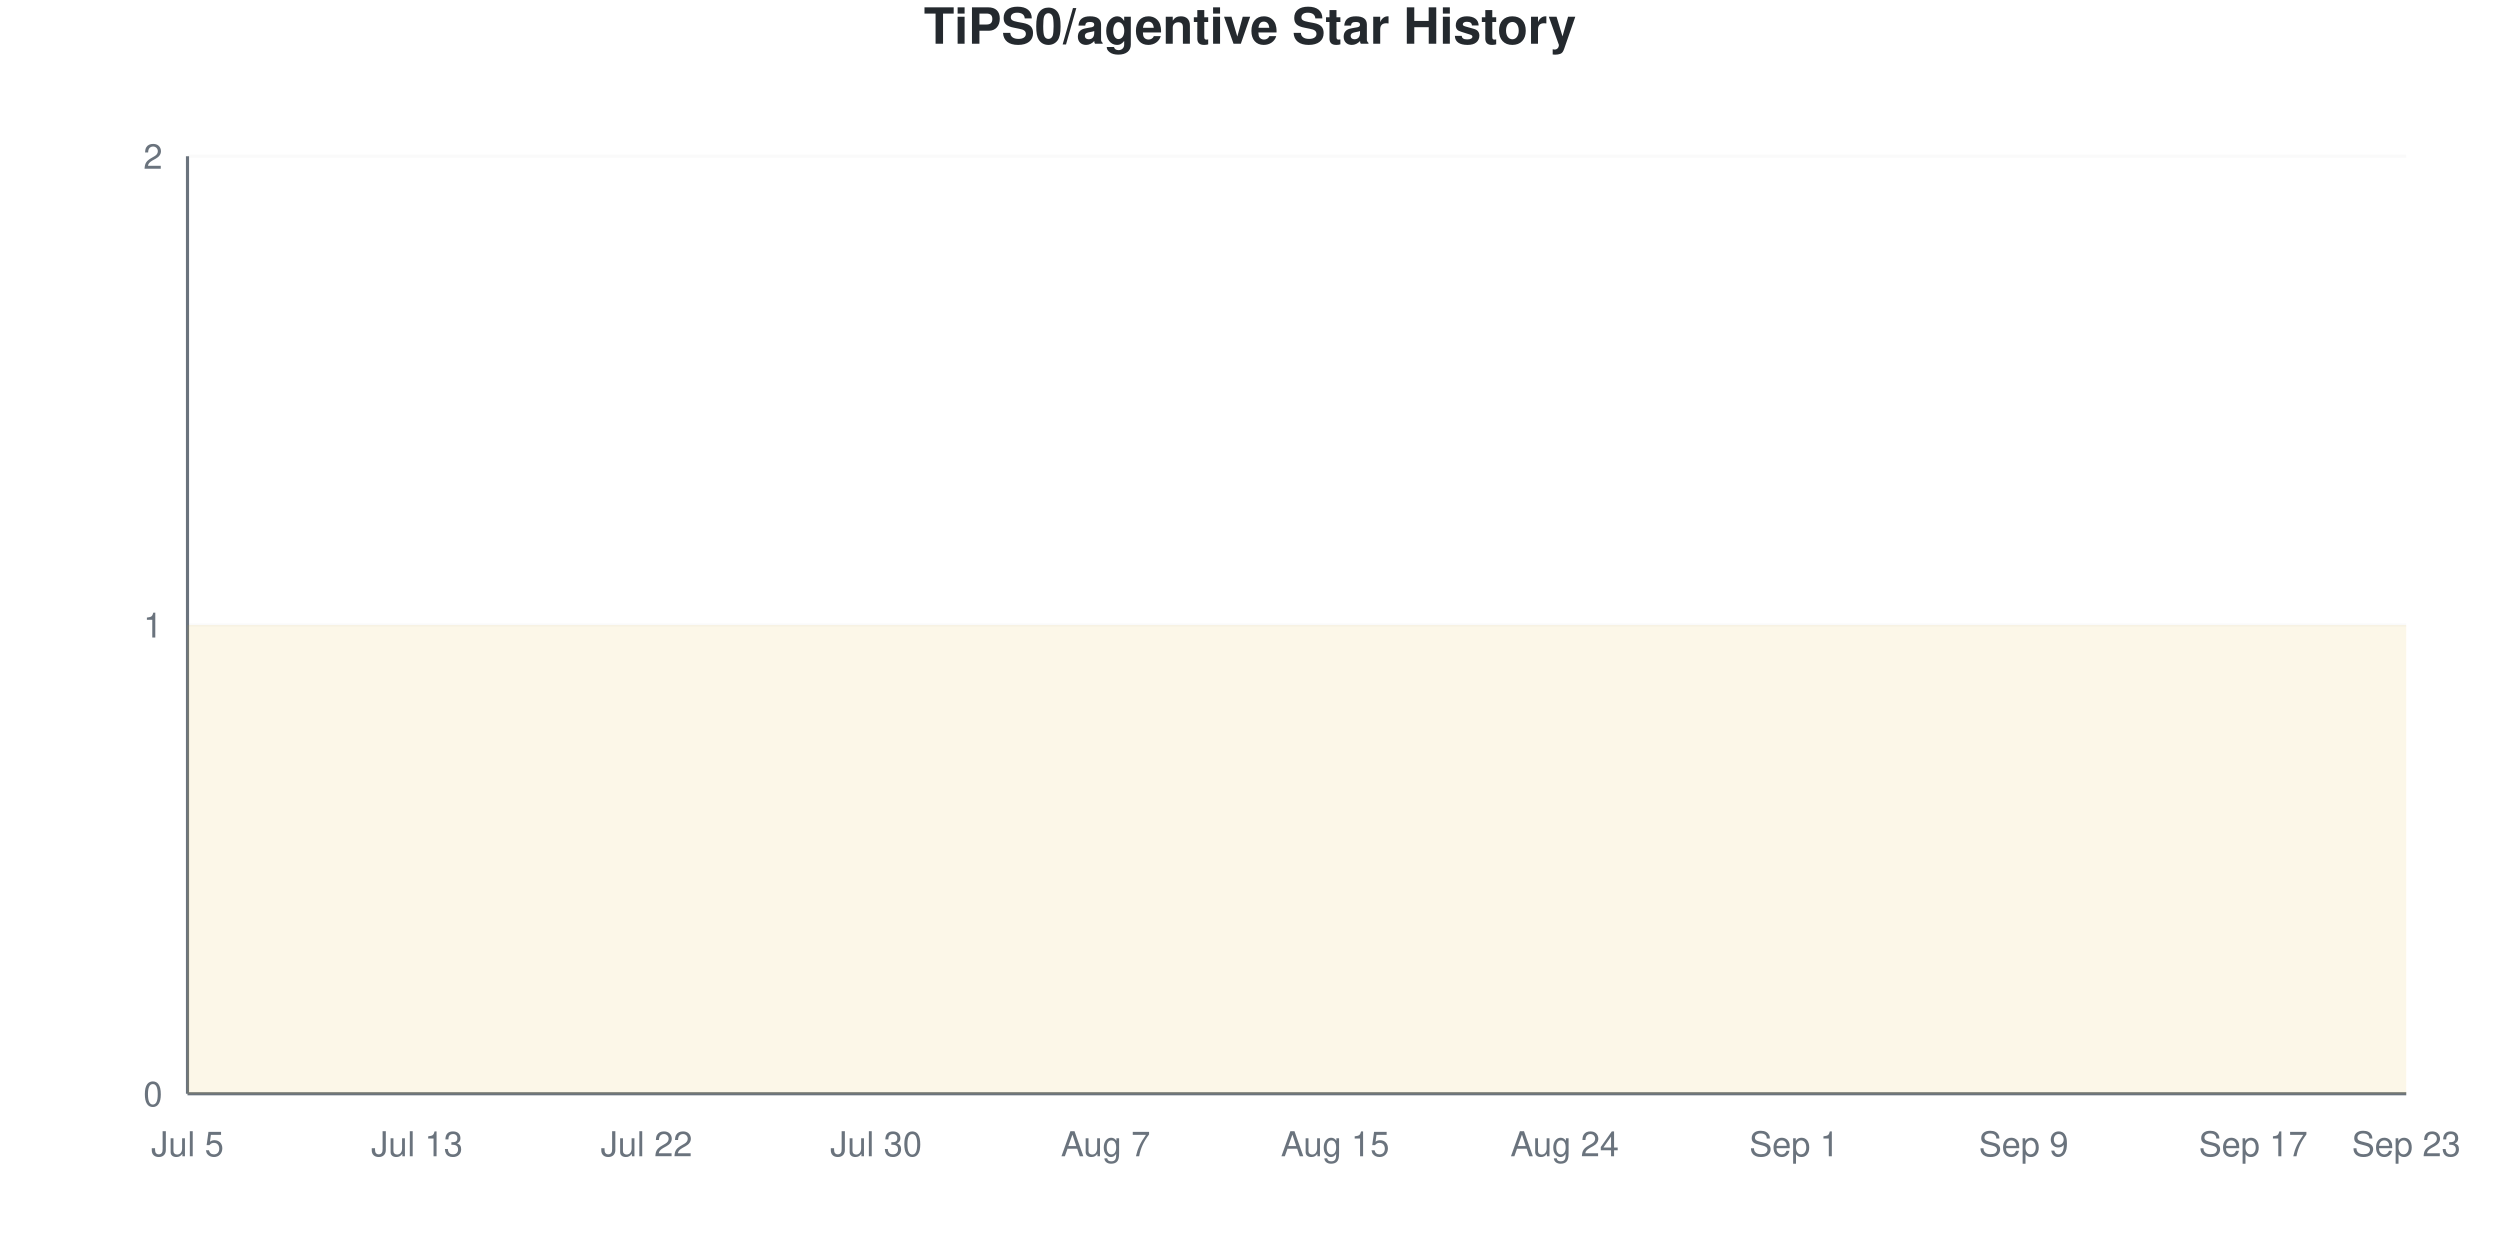
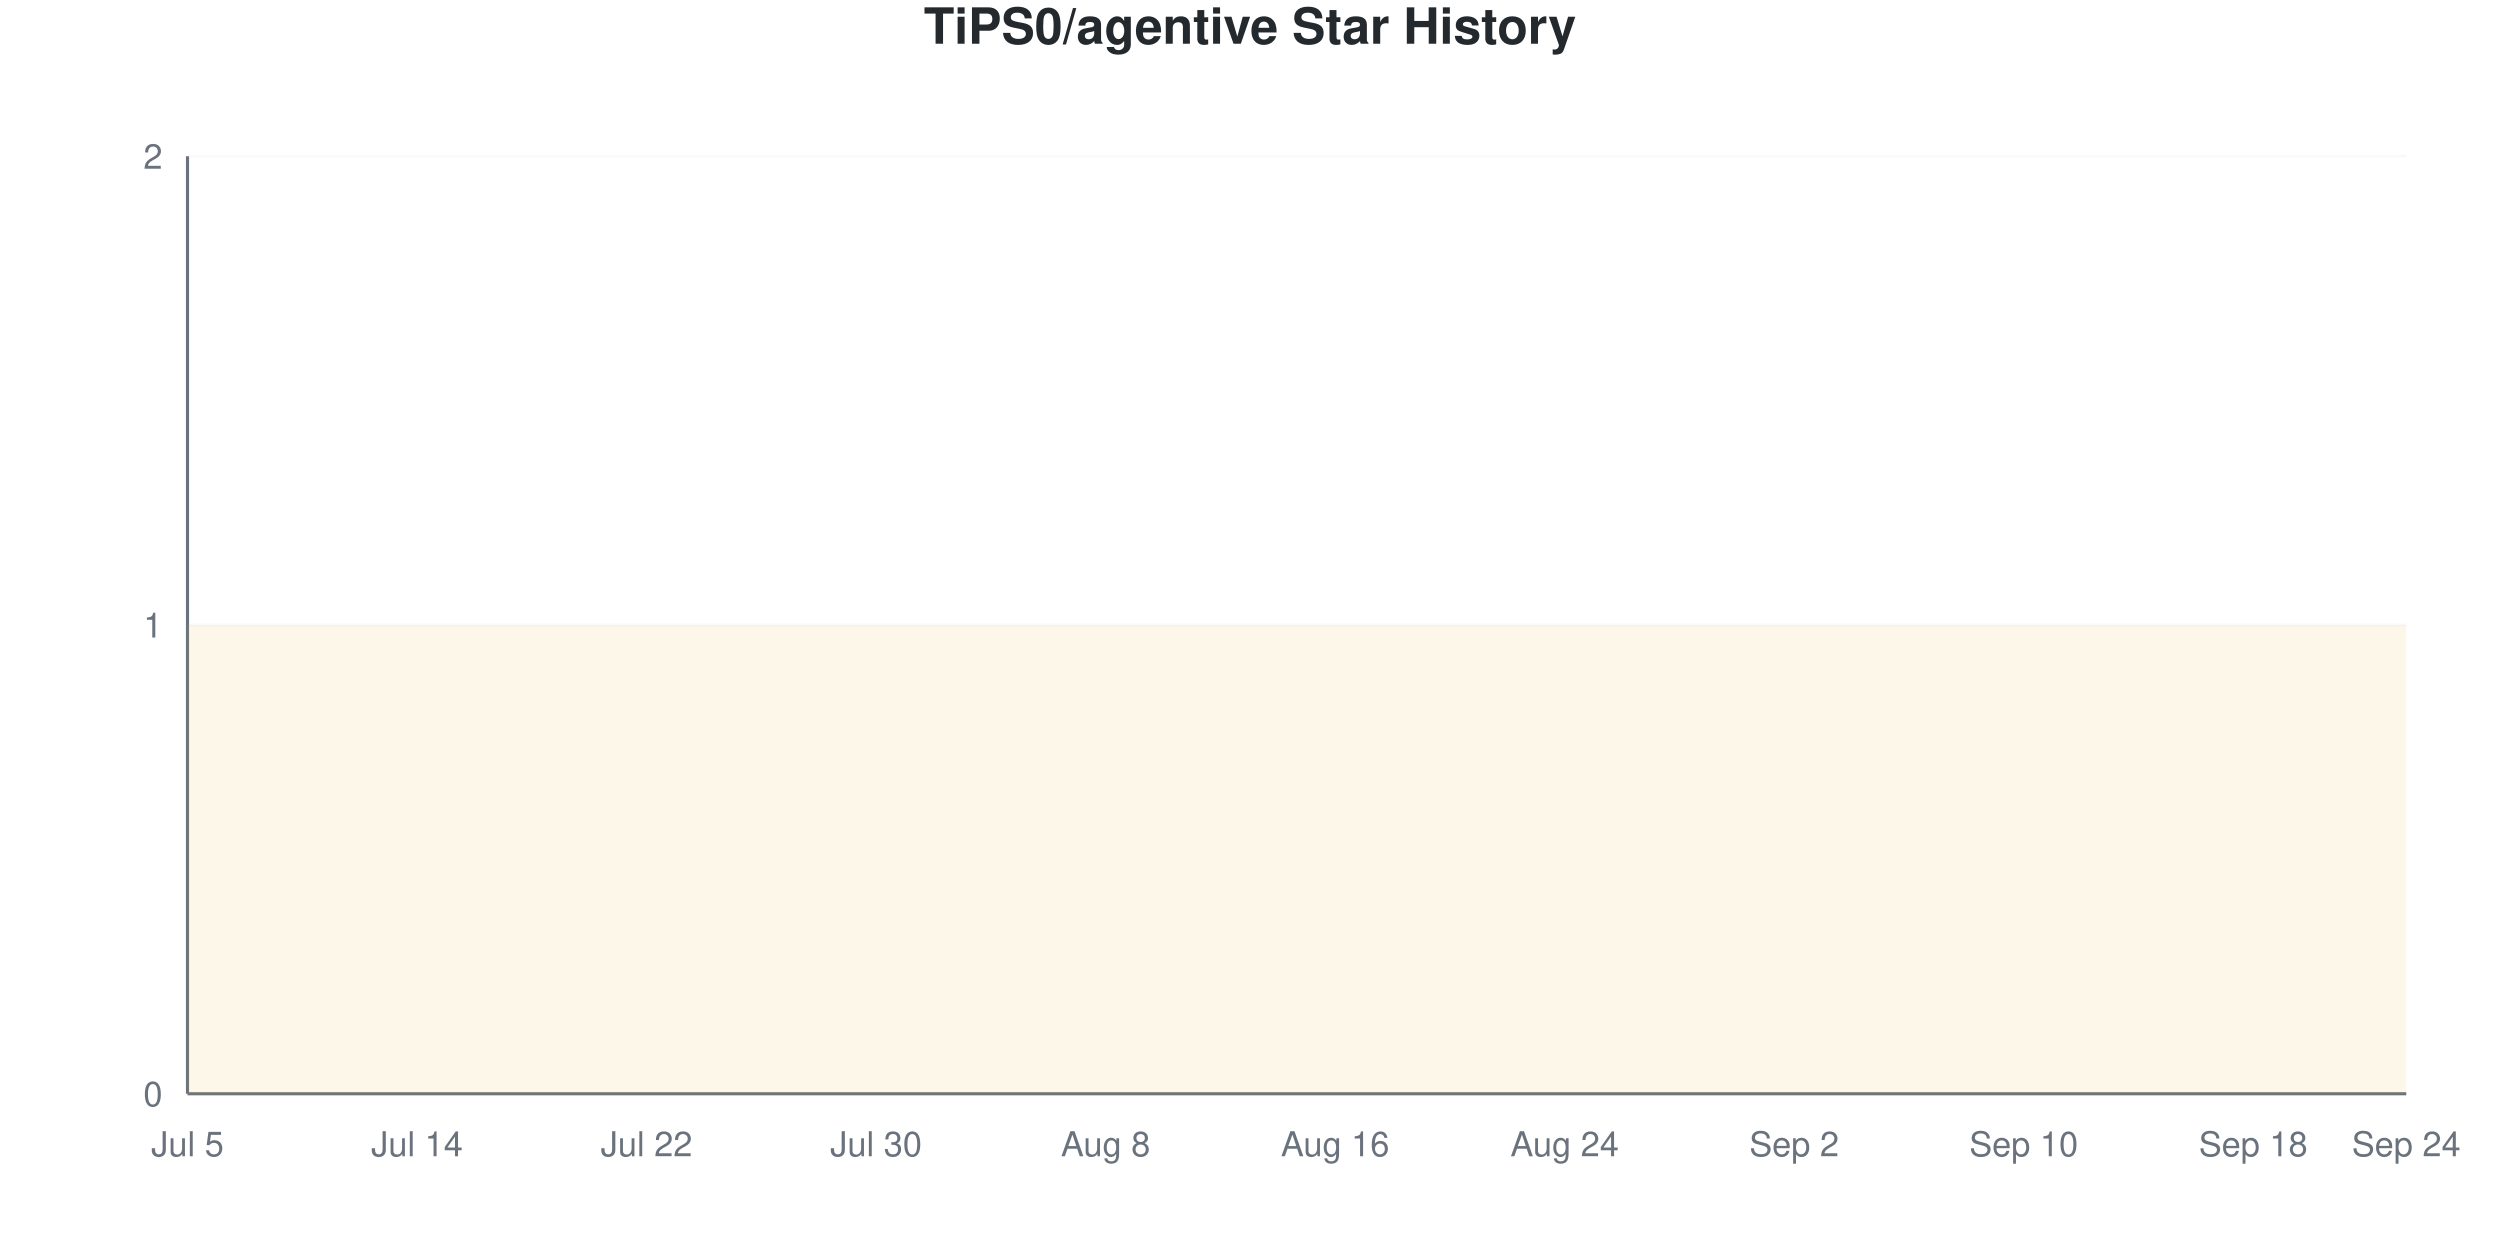
<svg xmlns="http://www.w3.org/2000/svg" viewBox="0 0 800 400" width="800" height="400">
  <style>
    @keyframes drawLine {
      to { stroke-dashoffset: 0; }
    }
    @keyframes fadeInPoint {
      from { opacity: 0; }
      to { opacity: 1; }
    }
    .data-line-0 {
      stroke-dasharray: 1290;
      stroke-dashoffset: 1290;
      animation: drawLine 2s ease-out forwards;
    }
    .data-point {
      opacity: 0;
      animation: fadeInPoint 0.5s ease-out forwards;
    }
    .chart-bg { fill: #fff; }
    .chart-text { fill: #24292e; }
    .chart-muted { fill: #6a737d; }
    .chart-grid { stroke: #eee; }
    .chart-axis { stroke: #6a737d; }
    @media (prefers-color-scheme: dark) {
      .chart-bg { fill: #0d1117; }
      .chart-text { fill: #e6edf3; }
      .chart-muted { fill: #8b949e; }
      .chart-grid { stroke: #21262d; }
      .chart-axis { stroke: #8b949e; }
    }
  </style>
  <rect width="800" height="400" class="chart-bg" />
  <text x="400" y="14" text-anchor="middle" class="chart-text" font-size="16" font-weight="bold" font-family="-apple-system, BlinkMacSystemFont, 'Segoe UI', Helvetica, Arial, sans-serif">TiPS0/agentive Star History</text>
  <g class="grid">
    <line x1="60" y1="350" x2="770" y2="350" class="chart-grid" stroke-opacity="0.3" />
    <text x="52" y="354" text-anchor="end" class="chart-muted" font-size="11" font-family="-apple-system, BlinkMacSystemFont, 'Segoe UI', Helvetica, Arial, sans-serif">0</text>
    <line x1="60" y1="200" x2="770" y2="200" class="chart-grid" stroke-opacity="0.3" />
    <text x="52" y="204" text-anchor="end" class="chart-muted" font-size="11" font-family="-apple-system, BlinkMacSystemFont, 'Segoe UI', Helvetica, Arial, sans-serif">1</text>
    <line x1="60" y1="50" x2="770" y2="50" class="chart-grid" stroke-opacity="0.3" />
    <text x="52" y="54" text-anchor="end" class="chart-muted" font-size="11" font-family="-apple-system, BlinkMacSystemFont, 'Segoe UI', Helvetica, Arial, sans-serif">2</text>
  </g>
  <g class="milestones">
    
  </g>
  <g class="x-axis">
    <text x="60" y="370" text-anchor="middle" class="chart-muted" font-size="11" font-family="-apple-system, BlinkMacSystemFont, 'Segoe UI', Helvetica, Arial, sans-serif">Jul 5</text>
-     <text x="133.448" y="370" text-anchor="middle" class="chart-muted" font-size="11" font-family="-apple-system, BlinkMacSystemFont, 'Segoe UI', Helvetica, Arial, sans-serif">Jul 13</text>
+     <text x="133.448" y="370" text-anchor="middle" class="chart-muted" font-size="11" font-family="-apple-system, BlinkMacSystemFont, 'Segoe UI', Helvetica, Arial, sans-serif">Jul 14</text>
    <text x="206.897" y="370" text-anchor="middle" class="chart-muted" font-size="11" font-family="-apple-system, BlinkMacSystemFont, 'Segoe UI', Helvetica, Arial, sans-serif">Jul 22</text>
    <text x="280.345" y="370" text-anchor="middle" class="chart-muted" font-size="11" font-family="-apple-system, BlinkMacSystemFont, 'Segoe UI', Helvetica, Arial, sans-serif">Jul 30</text>
-     <text x="353.793" y="370" text-anchor="middle" class="chart-muted" font-size="11" font-family="-apple-system, BlinkMacSystemFont, 'Segoe UI', Helvetica, Arial, sans-serif">Aug 7</text>
-     <text x="427.241" y="370" text-anchor="middle" class="chart-muted" font-size="11" font-family="-apple-system, BlinkMacSystemFont, 'Segoe UI', Helvetica, Arial, sans-serif">Aug 15</text>
+     <text x="353.793" y="370" text-anchor="middle" class="chart-muted" font-size="11" font-family="-apple-system, BlinkMacSystemFont, 'Segoe UI', Helvetica, Arial, sans-serif">Aug 8</text>
+     <text x="427.241" y="370" text-anchor="middle" class="chart-muted" font-size="11" font-family="-apple-system, BlinkMacSystemFont, 'Segoe UI', Helvetica, Arial, sans-serif">Aug 16</text>
    <text x="500.69" y="370" text-anchor="middle" class="chart-muted" font-size="11" font-family="-apple-system, BlinkMacSystemFont, 'Segoe UI', Helvetica, Arial, sans-serif">Aug 24</text>
-     <text x="574.138" y="370" text-anchor="middle" class="chart-muted" font-size="11" font-family="-apple-system, BlinkMacSystemFont, 'Segoe UI', Helvetica, Arial, sans-serif">Sep 1</text>
-     <text x="647.586" y="370" text-anchor="middle" class="chart-muted" font-size="11" font-family="-apple-system, BlinkMacSystemFont, 'Segoe UI', Helvetica, Arial, sans-serif">Sep 9</text>
-     <text x="721.034" y="370" text-anchor="middle" class="chart-muted" font-size="11" font-family="-apple-system, BlinkMacSystemFont, 'Segoe UI', Helvetica, Arial, sans-serif">Sep 17</text>
-     <text x="770" y="370" text-anchor="middle" class="chart-muted" font-size="11" font-family="-apple-system, BlinkMacSystemFont, 'Segoe UI', Helvetica, Arial, sans-serif">Sep 23</text>
+     <text x="574.138" y="370" text-anchor="middle" class="chart-muted" font-size="11" font-family="-apple-system, BlinkMacSystemFont, 'Segoe UI', Helvetica, Arial, sans-serif">Sep 2</text>
+     <text x="647.586" y="370" text-anchor="middle" class="chart-muted" font-size="11" font-family="-apple-system, BlinkMacSystemFont, 'Segoe UI', Helvetica, Arial, sans-serif">Sep 10</text>
+     <text x="721.034" y="370" text-anchor="middle" class="chart-muted" font-size="11" font-family="-apple-system, BlinkMacSystemFont, 'Segoe UI', Helvetica, Arial, sans-serif">Sep 18</text>
+     <text x="770" y="370" text-anchor="middle" class="chart-muted" font-size="11" font-family="-apple-system, BlinkMacSystemFont, 'Segoe UI', Helvetica, Arial, sans-serif">Sep 24</text>
  </g>
  <line x1="60" y1="50" x2="60" y2="350" class="chart-axis" stroke-width="1" />
  <line x1="60" y1="350" x2="770" y2="350" class="chart-axis" stroke-width="1" />
  <path d="M60,350 L60,200 C68.161,200 76.322,200 84.483,200 C92.644,200 100.805,200 108.966,200 C117.126,200 125.287,200 133.448,200 C141.609,200 149.77,200 157.931,200 C166.092,200 174.253,200 182.414,200 C190.575,200 198.736,200 206.897,200 C215.057,200 223.218,200 231.379,200 C239.54,200 247.701,200 255.862,200 C264.023,200 272.184,200 280.345,200 C288.506,200 296.667,200 304.828,200 C312.989,200 321.149,200 329.31,200 C337.471,200 345.632,200 353.793,200 C361.954,200 370.115,200 378.276,200 C386.437,200 394.598,200 402.759,200 C410.92,200 419.08,200 427.241,200 C435.402,200 443.563,200 451.724,200 C459.885,200 468.046,200 476.207,200 C484.368,200 492.529,200 500.69,200 C508.851,200 517.011,200 525.172,200 C533.333,200 541.494,200 549.655,200 C557.816,200 565.977,200 574.138,200 C582.299,200 590.46,200 598.621,200 C606.782,200 614.943,200 623.103,200 C631.264,200 639.425,200 647.586,200 C655.747,200 663.908,200 672.069,200 C680.23,200 688.391,200 696.552,200 C704.713,200 712.874,200 721.034,200 C729.195,200 737.356,200 745.517,200 C753.678,200 761.839,200 770,200 L770,350 L60,350 Z" fill="#dfb317" fill-opacity="0.1" />
  <path d="M60,350 L60,200 C68.161,200 76.322,200 84.483,200 C92.644,200 100.805,200 108.966,200 C117.126,200 125.287,200 133.448,200 C141.609,200 149.77,200 157.931,200 C166.092,200 174.253,200 182.414,200 C190.575,200 198.736,200 206.897,200 C215.057,200 223.218,200 231.379,200 C239.54,200 247.701,200 255.862,200 C264.023,200 272.184,200 280.345,200 C288.506,200 296.667,200 304.828,200 C312.989,200 321.149,200 329.31,200 C337.471,200 345.632,200 353.793,200 C361.954,200 370.115,200 378.276,200 C386.437,200 394.598,200 402.759,200 C410.92,200 419.08,200 427.241,200 C435.402,200 443.563,200 451.724,200 C459.885,200 468.046,200 476.207,200 C484.368,200 492.529,200 500.69,200 C508.851,200 517.011,200 525.172,200 C533.333,200 541.494,200 549.655,200 C557.816,200 565.977,200 574.138,200 C582.299,200 590.46,200 598.621,200 C606.782,200 614.943,200 623.103,200 C631.264,200 639.425,200 647.586,200 C655.747,200 663.908,200 672.069,200 C680.23,200 688.391,200 696.552,200 C704.713,200 712.874,200 721.034,200 C729.195,200 737.356,200 745.517,200 C753.678,200 761.839,200 770,200" fill="none" stroke="#dfb317" stroke-width="2.5" class="data-line-0" />
  <g class="points">
    <circle cx="60" cy="200" r="4" fill="#dfb317" class="data-point" style="animation-delay: 1.50s" />
    <circle cx="84.483" cy="200" r="4" fill="#dfb317" class="data-point" style="animation-delay: 1.55s" />
    <circle cx="108.966" cy="200" r="4" fill="#dfb317" class="data-point" style="animation-delay: 1.60s" />
    <circle cx="133.448" cy="200" r="4" fill="#dfb317" class="data-point" style="animation-delay: 1.65s" />
    <circle cx="157.931" cy="200" r="4" fill="#dfb317" class="data-point" style="animation-delay: 1.70s" />
    <circle cx="182.414" cy="200" r="4" fill="#dfb317" class="data-point" style="animation-delay: 1.75s" />
    <circle cx="206.897" cy="200" r="4" fill="#dfb317" class="data-point" style="animation-delay: 1.80s" />
    <circle cx="231.379" cy="200" r="4" fill="#dfb317" class="data-point" style="animation-delay: 1.85s" />
    <circle cx="255.862" cy="200" r="4" fill="#dfb317" class="data-point" style="animation-delay: 1.90s" />
    <circle cx="280.345" cy="200" r="4" fill="#dfb317" class="data-point" style="animation-delay: 1.95s" />
    <circle cx="304.828" cy="200" r="4" fill="#dfb317" class="data-point" style="animation-delay: 2.00s" />
    <circle cx="329.31" cy="200" r="4" fill="#dfb317" class="data-point" style="animation-delay: 2.05s" />
    <circle cx="353.793" cy="200" r="4" fill="#dfb317" class="data-point" style="animation-delay: 2.10s" />
    <circle cx="378.276" cy="200" r="4" fill="#dfb317" class="data-point" style="animation-delay: 2.15s" />
    <circle cx="402.759" cy="200" r="4" fill="#dfb317" class="data-point" style="animation-delay: 2.20s" />
    <circle cx="427.241" cy="200" r="4" fill="#dfb317" class="data-point" style="animation-delay: 2.25s" />
    <circle cx="451.724" cy="200" r="4" fill="#dfb317" class="data-point" style="animation-delay: 2.30s" />
    <circle cx="476.207" cy="200" r="4" fill="#dfb317" class="data-point" style="animation-delay: 2.35s" />
    <circle cx="500.69" cy="200" r="4" fill="#dfb317" class="data-point" style="animation-delay: 2.40s" />
    <circle cx="525.172" cy="200" r="4" fill="#dfb317" class="data-point" style="animation-delay: 2.45s" />
    <circle cx="549.655" cy="200" r="4" fill="#dfb317" class="data-point" style="animation-delay: 2.50s" />
    <circle cx="574.138" cy="200" r="4" fill="#dfb317" class="data-point" style="animation-delay: 2.55s" />
    <circle cx="598.621" cy="200" r="4" fill="#dfb317" class="data-point" style="animation-delay: 2.60s" />
    <circle cx="623.103" cy="200" r="4" fill="#dfb317" class="data-point" style="animation-delay: 2.65s" />
    <circle cx="647.586" cy="200" r="4" fill="#dfb317" class="data-point" style="animation-delay: 2.70s" />
    <circle cx="672.069" cy="200" r="4" fill="#dfb317" class="data-point" style="animation-delay: 2.75s" />
    <circle cx="696.552" cy="200" r="4" fill="#dfb317" class="data-point" style="animation-delay: 2.80s" />
    <circle cx="721.034" cy="200" r="4" fill="#dfb317" class="data-point" style="animation-delay: 2.85s" />
    <circle cx="745.517" cy="200" r="4" fill="#dfb317" class="data-point" style="animation-delay: 2.90s" />
    <circle cx="770" cy="200" r="4" fill="#dfb317" class="data-point" style="animation-delay: 2.95s" />
  </g>
</svg>
